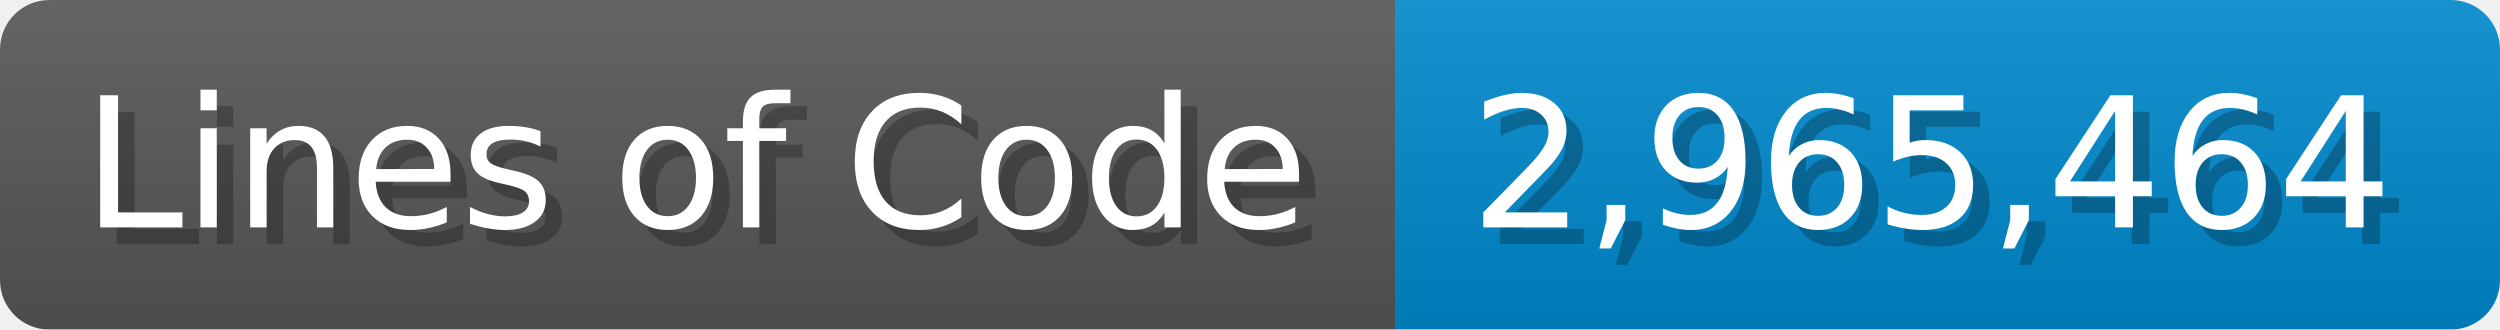
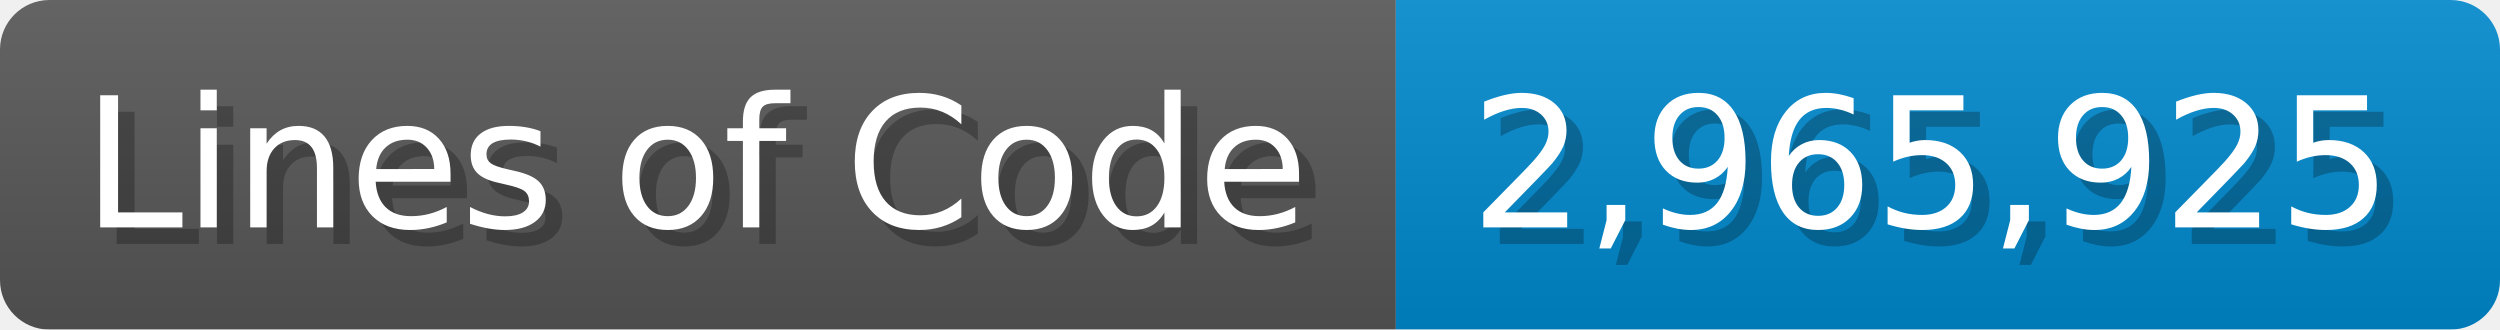
<svg xmlns="http://www.w3.org/2000/svg" width="151.7" height="20" viewBox="0 0 1517 200">
  <linearGradient id="a" x2="0" y2="100%">
    <stop offset="0" stop-opacity=".1" stop-color="#EEE" />
    <stop offset="1" stop-opacity=".1" />
  </linearGradient>
  <mask id="m">
    <rect width="1517" height="200" rx="30" fill="#FFF" />
  </mask>
  <g mask="url(#m)">
    <rect width="847" height="200" fill="#555" />
    <rect width="670" height="200" fill="#08C" x="847" />
    <rect width="1517" height="200" fill="url(#a)" />
  </g>
  <g fill="#fff" text-anchor="start" font-family="Verdana,DejaVu Sans,sans-serif" font-size="110">
    <text x="60" y="148" textLength="747" fill="#000" opacity="0.25">Lines of Code</text>
    <text x="50" y="138" textLength="747">Lines of Code</text>
-     <text x="902" y="148" textLength="570" fill="#000" opacity="0.25">2,965,464</text>
-     <text x="892" y="138" textLength="570">2,965,464</text>
+     <text x="902" y="148" textLength="570" fill="#000" opacity="0.25">2,965,925</text>
+     <text x="892" y="138" textLength="570">2,965,925</text>
  </g>
</svg>
